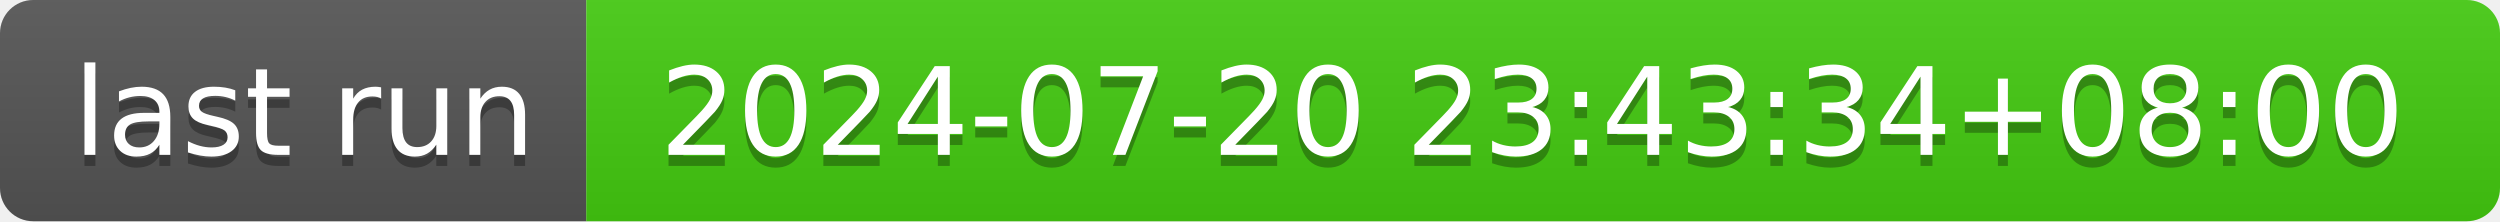
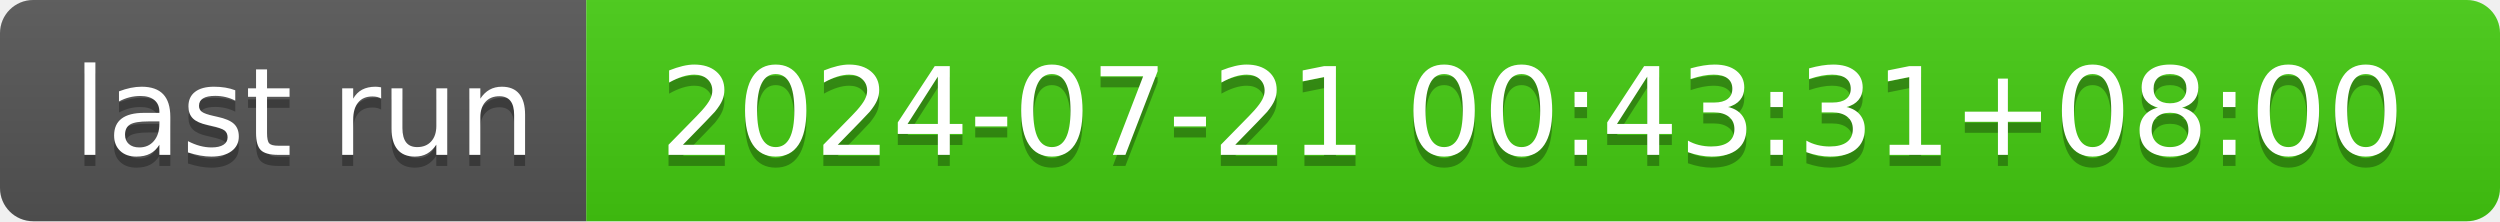
- <svg xmlns="http://www.w3.org/2000/svg" width="226" height="20" role="img" aria-label="last run: 2024-07-20 23:43:34+08:00">
+ <svg xmlns="http://www.w3.org/2000/svg" width="226" height="20" role="img" aria-label="last run: 2024-07-21 00:43:31+08:00">
  <linearGradient id="s" x2="0" y2="100%">
    <stop offset="0" stop-color="#bbb" stop-opacity=".1" />
    <stop offset="1" stop-opacity=".1" />
  </linearGradient>
  <clipPath id="r">
    <rect width="226" height="20" rx="3" fill="#fff" />
  </clipPath>
  <g clip-path="url(#r)">
    <rect width="53" height="20" fill="#555" />
    <rect x="53" width="173" height="20" fill="#4c1" />
    <rect width="226" height="20" fill="url(#s)" />
  </g>
  <g fill="#fff" text-anchor="middle" font-family="Verdana,Geneva,DejaVu Sans,sans-serif" text-rendering="geometricPrecision" font-size="110">
    <text aria-hidden="true" x="275" y="150" fill="#010101" fill-opacity=".3" transform="scale(.1)" textLength="430">last run</text>
    <text x="275" y="140" transform="scale(.1)" fill="#fff" textLength="430">last run</text>
-     <text aria-hidden="true" x="1385" y="150" fill="#010101" fill-opacity=".3" transform="scale(.1)" textLength="1630">2024-07-20 23:43:34+08:00</text>
-     <text x="1385" y="140" transform="scale(.1)" fill="#fff" textLength="1630">2024-07-20 23:43:34+08:00</text>
+     <text aria-hidden="true" x="1385" y="150" fill="#010101" fill-opacity=".3" transform="scale(.1)" textLength="1630">2024-07-21 00:43:31+08:00</text>
+     <text x="1385" y="140" transform="scale(.1)" fill="#fff" textLength="1630">2024-07-21 00:43:31+08:00</text>
  </g>
</svg>
